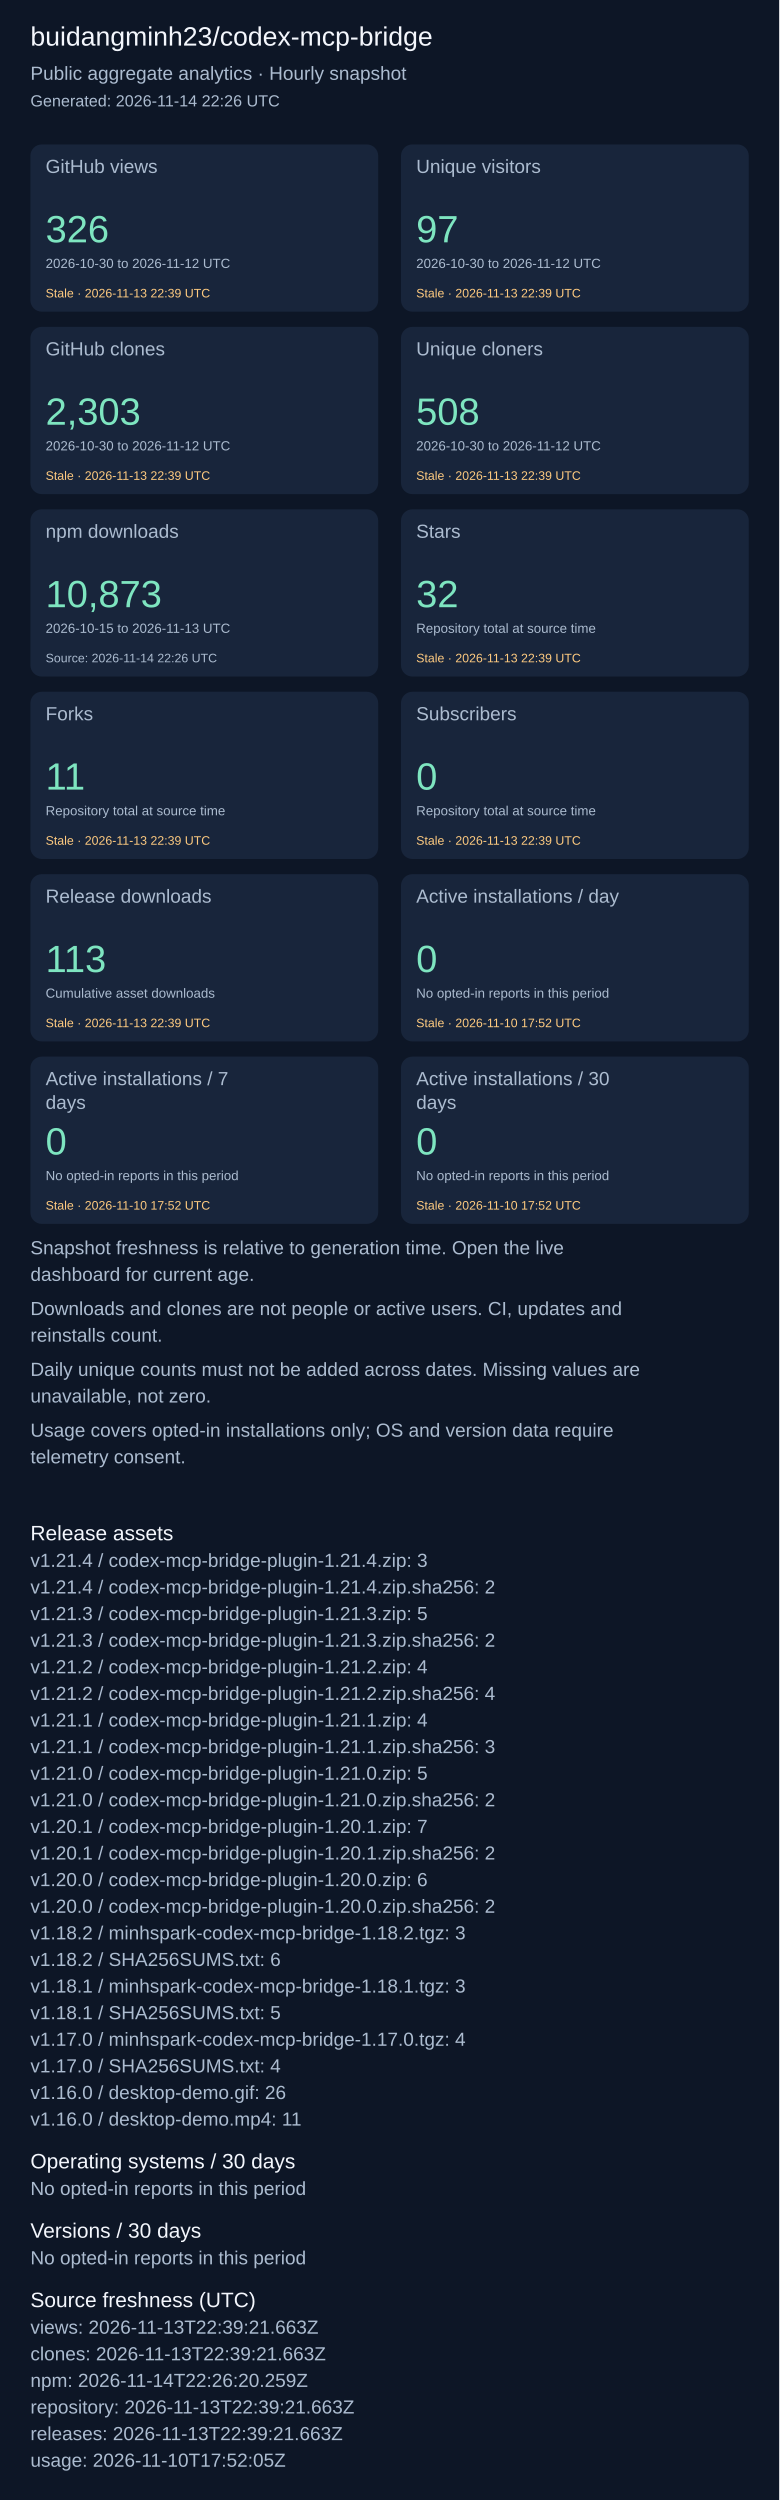
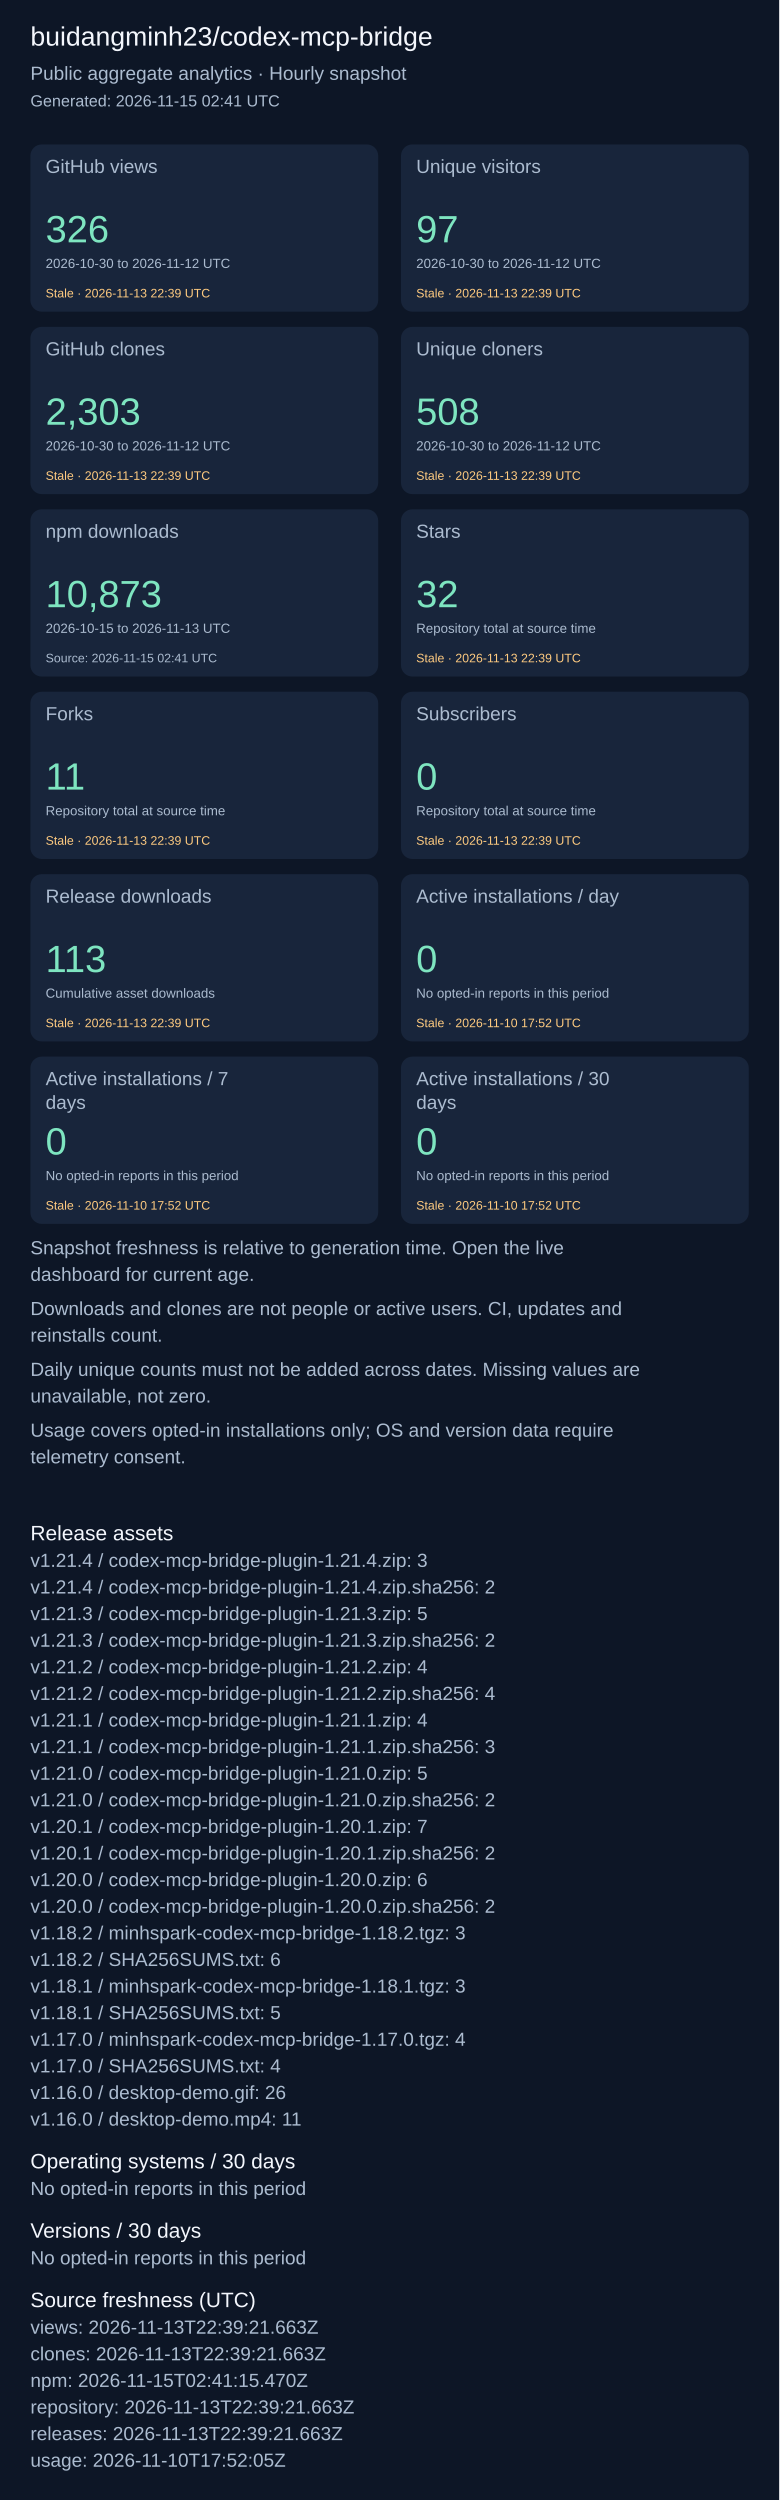
<svg xmlns="http://www.w3.org/2000/svg" width="820" height="2631" viewBox="0 0 820 2631" role="img" aria-label="Repository aggregate analytics">
  <rect width="100%" height="100%" fill="#0d1626" />
  <g font-family="Arial, sans-serif">
    <text x="32" y="48" font-size="28" fill="#f4f7fd">buidangminh23/codex-mcp-bridge</text>
    <text x="32" y="84" font-size="20" fill="#acbcd0">Public aggregate analytics · Hourly snapshot</text>
-     <text x="32" y="112" font-size="17" fill="#acbcd0">Generated: 2026-11-14 22:26 UTC</text>
+     <text x="32" y="112" font-size="17" fill="#acbcd0">Generated: 2026-11-15 02:41 UTC</text>
    <rect x="32" y="152" width="366" height="176" rx="12" fill="#18253b" />
    <text x="48" y="182" font-size="20" fill="#acbcd0">GitHub views</text>
    <text x="48" y="255" font-size="40" fill="#7ee5c0">326</text>
    <text x="48" y="282" font-size="14" fill="#acbcd0">2026-10-30 to 2026-11-12 UTC</text>
    <text x="48" y="313" font-size="13" fill="#ffcb80">Stale · 2026-11-13 22:39 UTC</text>
    <rect x="422" y="152" width="366" height="176" rx="12" fill="#18253b" />
    <text x="438" y="182" font-size="20" fill="#acbcd0">Unique visitors</text>
    <text x="438" y="255" font-size="40" fill="#7ee5c0">97</text>
    <text x="438" y="282" font-size="14" fill="#acbcd0">2026-10-30 to 2026-11-12 UTC</text>
    <text x="438" y="313" font-size="13" fill="#ffcb80">Stale · 2026-11-13 22:39 UTC</text>
    <rect x="32" y="344" width="366" height="176" rx="12" fill="#18253b" />
    <text x="48" y="374" font-size="20" fill="#acbcd0">GitHub clones</text>
    <text x="48" y="447" font-size="40" fill="#7ee5c0">2,303</text>
    <text x="48" y="474" font-size="14" fill="#acbcd0">2026-10-30 to 2026-11-12 UTC</text>
    <text x="48" y="505" font-size="13" fill="#ffcb80">Stale · 2026-11-13 22:39 UTC</text>
    <rect x="422" y="344" width="366" height="176" rx="12" fill="#18253b" />
    <text x="438" y="374" font-size="20" fill="#acbcd0">Unique cloners</text>
    <text x="438" y="447" font-size="40" fill="#7ee5c0">508</text>
    <text x="438" y="474" font-size="14" fill="#acbcd0">2026-10-30 to 2026-11-12 UTC</text>
    <text x="438" y="505" font-size="13" fill="#ffcb80">Stale · 2026-11-13 22:39 UTC</text>
    <rect x="32" y="536" width="366" height="176" rx="12" fill="#18253b" />
    <text x="48" y="566" font-size="20" fill="#acbcd0">npm downloads</text>
    <text x="48" y="639" font-size="40" fill="#7ee5c0">10,873</text>
    <text x="48" y="666" font-size="14" fill="#acbcd0">2026-10-15 to 2026-11-13 UTC</text>
-     <text x="48" y="697" font-size="13" fill="#acbcd0">Source: 2026-11-14 22:26 UTC</text>
+     <text x="48" y="697" font-size="13" fill="#acbcd0">Source: 2026-11-15 02:41 UTC</text>
    <rect x="422" y="536" width="366" height="176" rx="12" fill="#18253b" />
    <text x="438" y="566" font-size="20" fill="#acbcd0">Stars</text>
    <text x="438" y="639" font-size="40" fill="#7ee5c0">32</text>
    <text x="438" y="666" font-size="14" fill="#acbcd0">Repository total at source time</text>
    <text x="438" y="697" font-size="13" fill="#ffcb80">Stale · 2026-11-13 22:39 UTC</text>
    <rect x="32" y="728" width="366" height="176" rx="12" fill="#18253b" />
    <text x="48" y="758" font-size="20" fill="#acbcd0">Forks</text>
    <text x="48" y="831" font-size="40" fill="#7ee5c0">11</text>
    <text x="48" y="858" font-size="14" fill="#acbcd0">Repository total at source time</text>
    <text x="48" y="889" font-size="13" fill="#ffcb80">Stale · 2026-11-13 22:39 UTC</text>
    <rect x="422" y="728" width="366" height="176" rx="12" fill="#18253b" />
    <text x="438" y="758" font-size="20" fill="#acbcd0">Subscribers</text>
    <text x="438" y="831" font-size="40" fill="#7ee5c0">0</text>
    <text x="438" y="858" font-size="14" fill="#acbcd0">Repository total at source time</text>
    <text x="438" y="889" font-size="13" fill="#ffcb80">Stale · 2026-11-13 22:39 UTC</text>
    <rect x="32" y="920" width="366" height="176" rx="12" fill="#18253b" />
    <text x="48" y="950" font-size="20" fill="#acbcd0">Release downloads</text>
    <text x="48" y="1023" font-size="40" fill="#7ee5c0">113</text>
    <text x="48" y="1050" font-size="14" fill="#acbcd0">Cumulative asset downloads</text>
    <text x="48" y="1081" font-size="13" fill="#ffcb80">Stale · 2026-11-13 22:39 UTC</text>
    <rect x="422" y="920" width="366" height="176" rx="12" fill="#18253b" />
    <text x="438" y="950" font-size="20" fill="#acbcd0">Active installations / day</text>
    <text x="438" y="1023" font-size="40" fill="#7ee5c0">0</text>
    <text x="438" y="1050" font-size="14" fill="#acbcd0">No opted-in reports in this period</text>
    <text x="438" y="1081" font-size="13" fill="#ffcb80">Stale · 2026-11-10 17:52 UTC</text>
    <rect x="32" y="1112" width="366" height="176" rx="12" fill="#18253b" />
    <text x="48" y="1142" font-size="20" fill="#acbcd0">Active installations / 7</text>
    <text x="48" y="1167" font-size="20" fill="#acbcd0">days</text>
    <text x="48" y="1215" font-size="40" fill="#7ee5c0">0</text>
    <text x="48" y="1242" font-size="14" fill="#acbcd0">No opted-in reports in this period</text>
    <text x="48" y="1273" font-size="13" fill="#ffcb80">Stale · 2026-11-10 17:52 UTC</text>
    <rect x="422" y="1112" width="366" height="176" rx="12" fill="#18253b" />
    <text x="438" y="1142" font-size="20" fill="#acbcd0">Active installations / 30</text>
    <text x="438" y="1167" font-size="20" fill="#acbcd0">days</text>
    <text x="438" y="1215" font-size="40" fill="#7ee5c0">0</text>
    <text x="438" y="1242" font-size="14" fill="#acbcd0">No opted-in reports in this period</text>
    <text x="438" y="1273" font-size="13" fill="#ffcb80">Stale · 2026-11-10 17:52 UTC</text>
    <text x="32" y="1320" font-size="20" fill="#acbcd0">Snapshot freshness is relative to generation time. Open the live</text>
    <text x="32" y="1348" font-size="20" fill="#acbcd0">dashboard for current age.</text>
    <text x="32" y="1384" font-size="20" fill="#acbcd0">Downloads and clones are not people or active users. CI, updates and</text>
    <text x="32" y="1412" font-size="20" fill="#acbcd0">reinstalls count.</text>
    <text x="32" y="1448" font-size="20" fill="#acbcd0">Daily unique counts must not be added across dates. Missing values are</text>
    <text x="32" y="1476" font-size="20" fill="#acbcd0">unavailable, not zero.</text>
    <text x="32" y="1512" font-size="20" fill="#acbcd0">Usage covers opted-in installations only; OS and version data require</text>
    <text x="32" y="1540" font-size="20" fill="#acbcd0">telemetry consent.</text>
    <text x="32" y="1621" font-size="22" fill="#f4f7fd">Release assets</text>
    <text x="32" y="1649" font-size="20" fill="#acbcd0">v1.21.4 / codex-mcp-bridge-plugin-1.21.4.zip: 3</text>
    <text x="32" y="1677" font-size="20" fill="#acbcd0">v1.21.4 / codex-mcp-bridge-plugin-1.21.4.zip.sha256: 2</text>
    <text x="32" y="1705" font-size="20" fill="#acbcd0">v1.21.3 / codex-mcp-bridge-plugin-1.21.3.zip: 5</text>
    <text x="32" y="1733" font-size="20" fill="#acbcd0">v1.21.3 / codex-mcp-bridge-plugin-1.21.3.zip.sha256: 2</text>
    <text x="32" y="1761" font-size="20" fill="#acbcd0">v1.21.2 / codex-mcp-bridge-plugin-1.21.2.zip: 4</text>
    <text x="32" y="1789" font-size="20" fill="#acbcd0">v1.21.2 / codex-mcp-bridge-plugin-1.21.2.zip.sha256: 4</text>
    <text x="32" y="1817" font-size="20" fill="#acbcd0">v1.21.1 / codex-mcp-bridge-plugin-1.21.1.zip: 4</text>
    <text x="32" y="1845" font-size="20" fill="#acbcd0">v1.21.1 / codex-mcp-bridge-plugin-1.21.1.zip.sha256: 3</text>
    <text x="32" y="1873" font-size="20" fill="#acbcd0">v1.21.0 / codex-mcp-bridge-plugin-1.21.0.zip: 5</text>
    <text x="32" y="1901" font-size="20" fill="#acbcd0">v1.21.0 / codex-mcp-bridge-plugin-1.21.0.zip.sha256: 2</text>
    <text x="32" y="1929" font-size="20" fill="#acbcd0">v1.20.1 / codex-mcp-bridge-plugin-1.20.1.zip: 7</text>
    <text x="32" y="1957" font-size="20" fill="#acbcd0">v1.20.1 / codex-mcp-bridge-plugin-1.20.1.zip.sha256: 2</text>
    <text x="32" y="1985" font-size="20" fill="#acbcd0">v1.20.0 / codex-mcp-bridge-plugin-1.20.0.zip: 6</text>
    <text x="32" y="2013" font-size="20" fill="#acbcd0">v1.20.0 / codex-mcp-bridge-plugin-1.20.0.zip.sha256: 2</text>
    <text x="32" y="2041" font-size="20" fill="#acbcd0">v1.18.2 / minhspark-codex-mcp-bridge-1.18.2.tgz: 3</text>
    <text x="32" y="2069" font-size="20" fill="#acbcd0">v1.18.2 / SHA256SUMS.txt: 6</text>
    <text x="32" y="2097" font-size="20" fill="#acbcd0">v1.18.1 / minhspark-codex-mcp-bridge-1.18.1.tgz: 3</text>
    <text x="32" y="2125" font-size="20" fill="#acbcd0">v1.18.1 / SHA256SUMS.txt: 5</text>
    <text x="32" y="2153" font-size="20" fill="#acbcd0">v1.17.0 / minhspark-codex-mcp-bridge-1.17.0.tgz: 4</text>
    <text x="32" y="2181" font-size="20" fill="#acbcd0">v1.17.0 / SHA256SUMS.txt: 4</text>
    <text x="32" y="2209" font-size="20" fill="#acbcd0">v1.16.0 / desktop-demo.gif: 26</text>
    <text x="32" y="2237" font-size="20" fill="#acbcd0">v1.16.0 / desktop-demo.mp4: 11</text>
    <text x="32" y="2282" font-size="22" fill="#f4f7fd">Operating systems / 30 days</text>
    <text x="32" y="2310" font-size="20" fill="#acbcd0">No opted-in reports in this period</text>
    <text x="32" y="2355" font-size="22" fill="#f4f7fd">Versions / 30 days</text>
    <text x="32" y="2383" font-size="20" fill="#acbcd0">No opted-in reports in this period</text>
    <text x="32" y="2428" font-size="22" fill="#f4f7fd">Source freshness (UTC)</text>
    <text x="32" y="2456" font-size="20" fill="#acbcd0">views: 2026-11-13T22:39:21.663Z</text>
    <text x="32" y="2484" font-size="20" fill="#acbcd0">clones: 2026-11-13T22:39:21.663Z</text>
-     <text x="32" y="2512" font-size="20" fill="#acbcd0">npm: 2026-11-14T22:26:20.259Z</text>
+     <text x="32" y="2512" font-size="20" fill="#acbcd0">npm: 2026-11-15T02:41:15.470Z</text>
    <text x="32" y="2540" font-size="20" fill="#acbcd0">repository: 2026-11-13T22:39:21.663Z</text>
    <text x="32" y="2568" font-size="20" fill="#acbcd0">releases: 2026-11-13T22:39:21.663Z</text>
    <text x="32" y="2596" font-size="20" fill="#acbcd0">usage: 2026-11-10T17:52:05Z</text>
  </g>
</svg>
